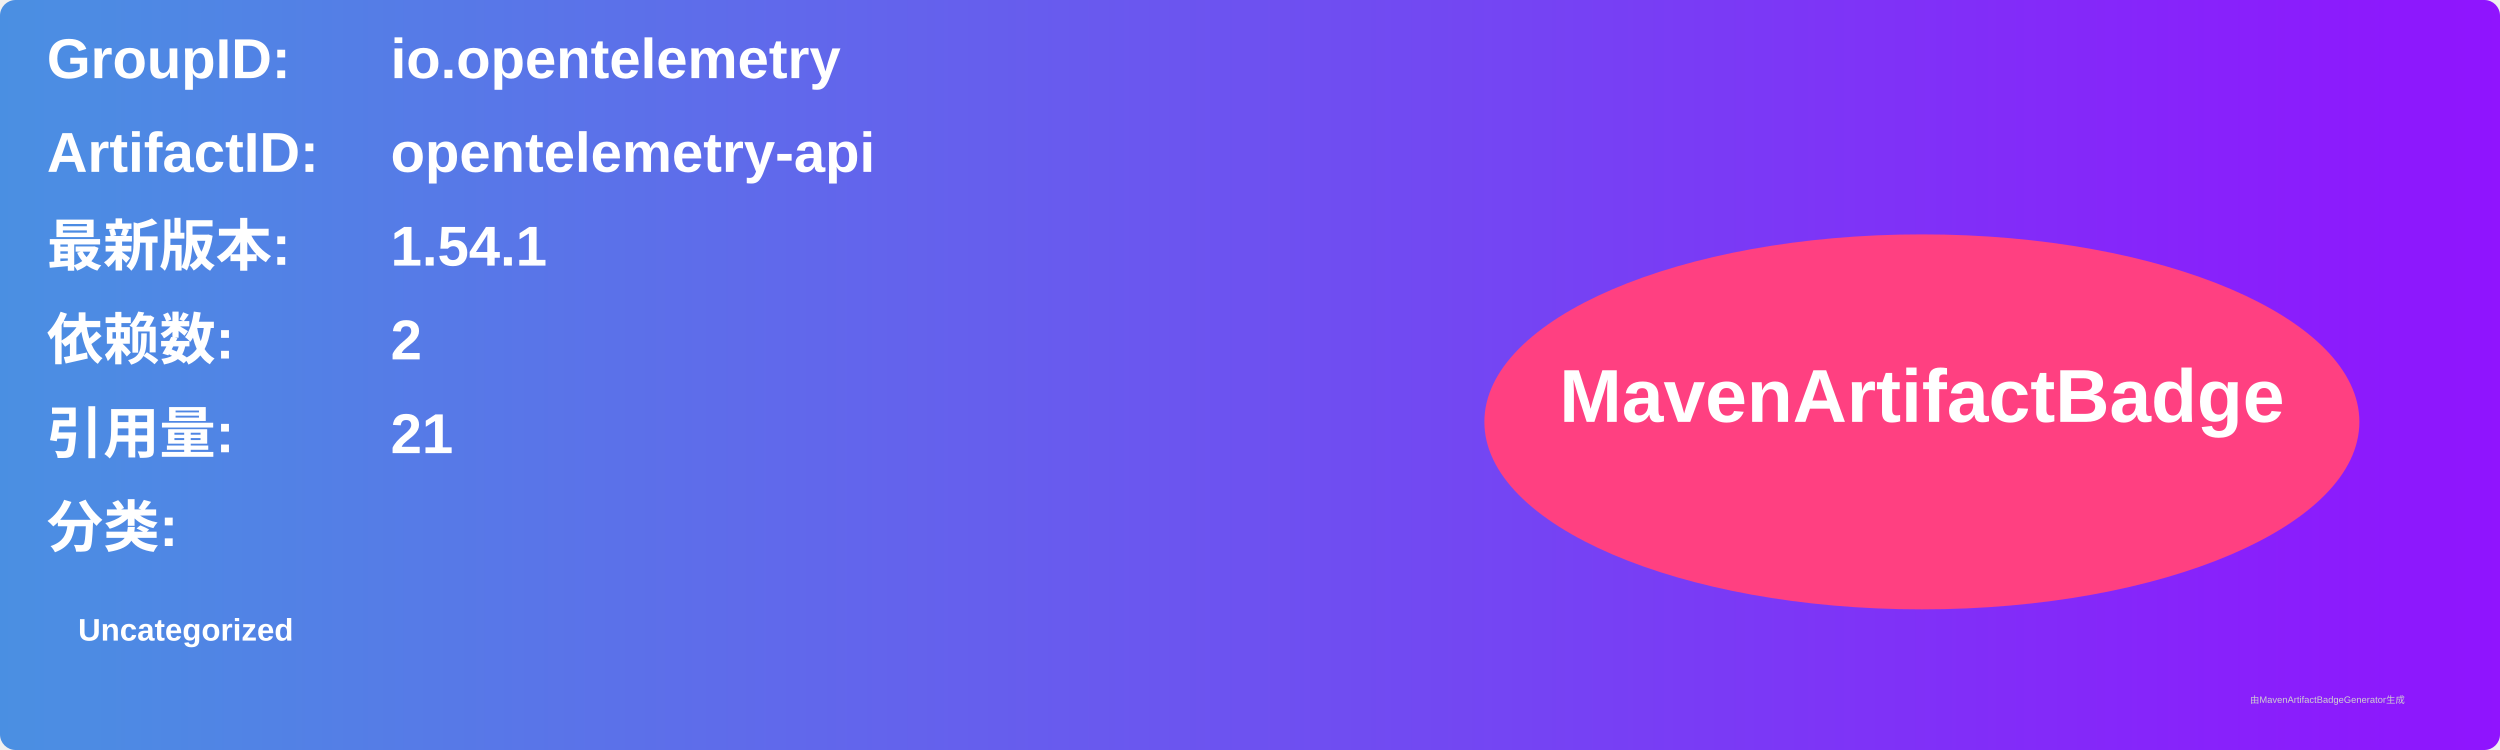
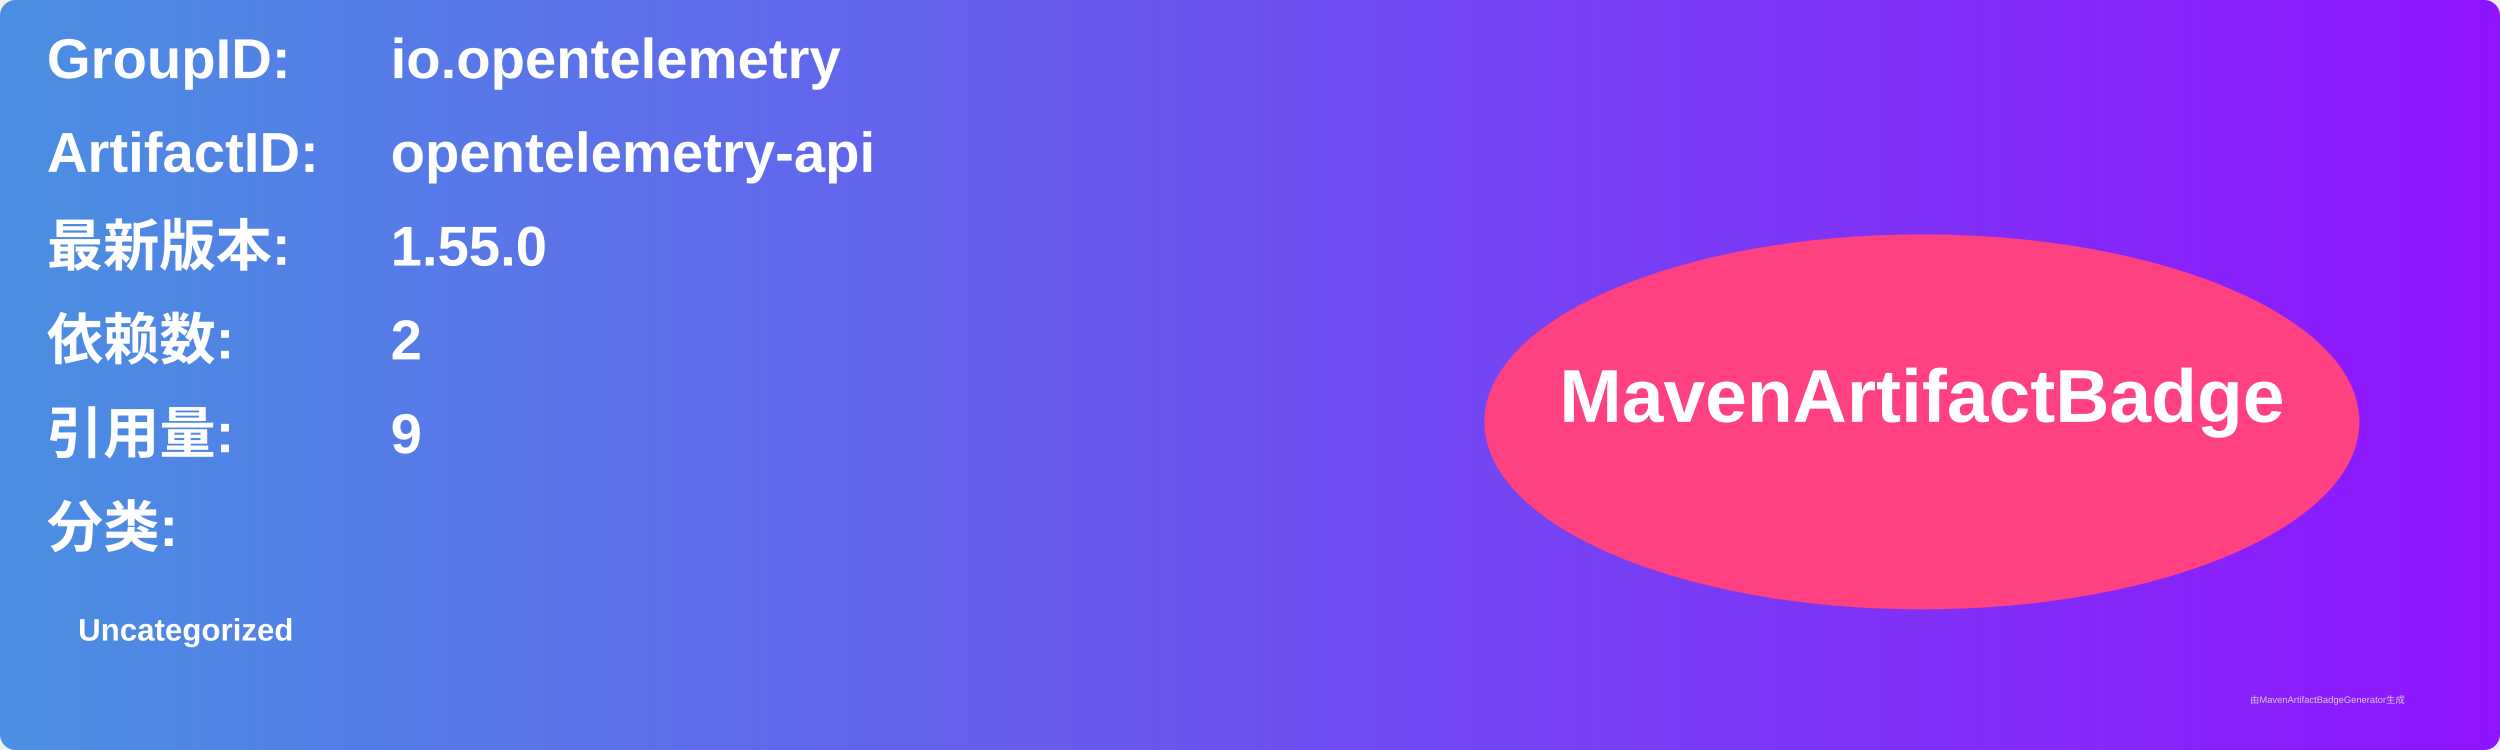
<svg xmlns="http://www.w3.org/2000/svg" width="800" height="240" viewBox="0 0 800 240">
  <linearGradient id="grad" x1="0%" y1="0%" x2="100%" y2="0%">
    <stop offset="0%" stop-color="#4a90e2" />
    <stop offset="100%" stop-color="#9013fe" />
  </linearGradient>
  <rect width="100%" height="100%" rx="5" ry="5" fill="url(#grad)" />
  <g transform="translate(15, 15)">
    <text x="0" y="10" font-family="Arial" font-size="18" fill="white" font-weight="bold" width="260">GroupID:</text>
    <text x="110" y="10" font-family="Arial" font-size="18" fill="white" font-weight="bold" width="460">io.opentelemetry</text>
    <text x="0" y="40" font-family="Arial" font-size="18" fill="white" font-weight="bold" width="260">ArtifactID:</text>
    <text x="110" y="40" font-family="Arial" font-size="18" fill="white" font-weight="bold" width="460">opentelemetry-api</text>
    <text x="0" y="70" font-family="Arial" font-size="18" fill="white" font-weight="bold">最新版本:</text>
    <text x="110" y="70" font-family="Arial" font-size="18" fill="white" font-weight="bold">
-       <tspan font-weight="bold">1.54.1</tspan>
+       <tspan font-weight="bold">1.55.0</tspan>
    </text>
    <text x="0" y="100" font-family="Arial" font-size="18" fill="white" font-weight="bold">依赖数: </text>
    <text x="110" y="100" font-family="Arial" font-size="18" fill="white">
      <tspan font-weight="bold">2</tspan>
    </text>
    <text x="0" y="130" font-family="Arial" font-size="18" fill="white" font-weight="bold">引用量: </text>
    <text x="110" y="130" font-family="Arial" font-size="18" fill="white">
-       <tspan font-weight="bold">21</tspan>
+       <tspan font-weight="bold">9</tspan>
    </text>
    <text x="0" y="160" font-family="Arial" font-size="18" fill="white" font-weight="bold">分类:</text>
    <text x="10" y="190" font-family="Arial" font-size="10" fill="white">
      <tspan font-weight="bold">Uncategorized</tspan>
    </text>
    <ellipse cx="600" cy="120" rx="140" ry="60" fill="#ff4081" />
    <text x="600" y="120" text-anchor="middle" font-family="Arial" font-size="24" fill="white" font-weight="bold">MavenArtifactBadge</text>
  </g>
  <text x="720" y="225" font-family="Arial" font-size="3" fill="#d0d0d0">由MavenArtifactBadgeGenerator生成</text>
</svg>
